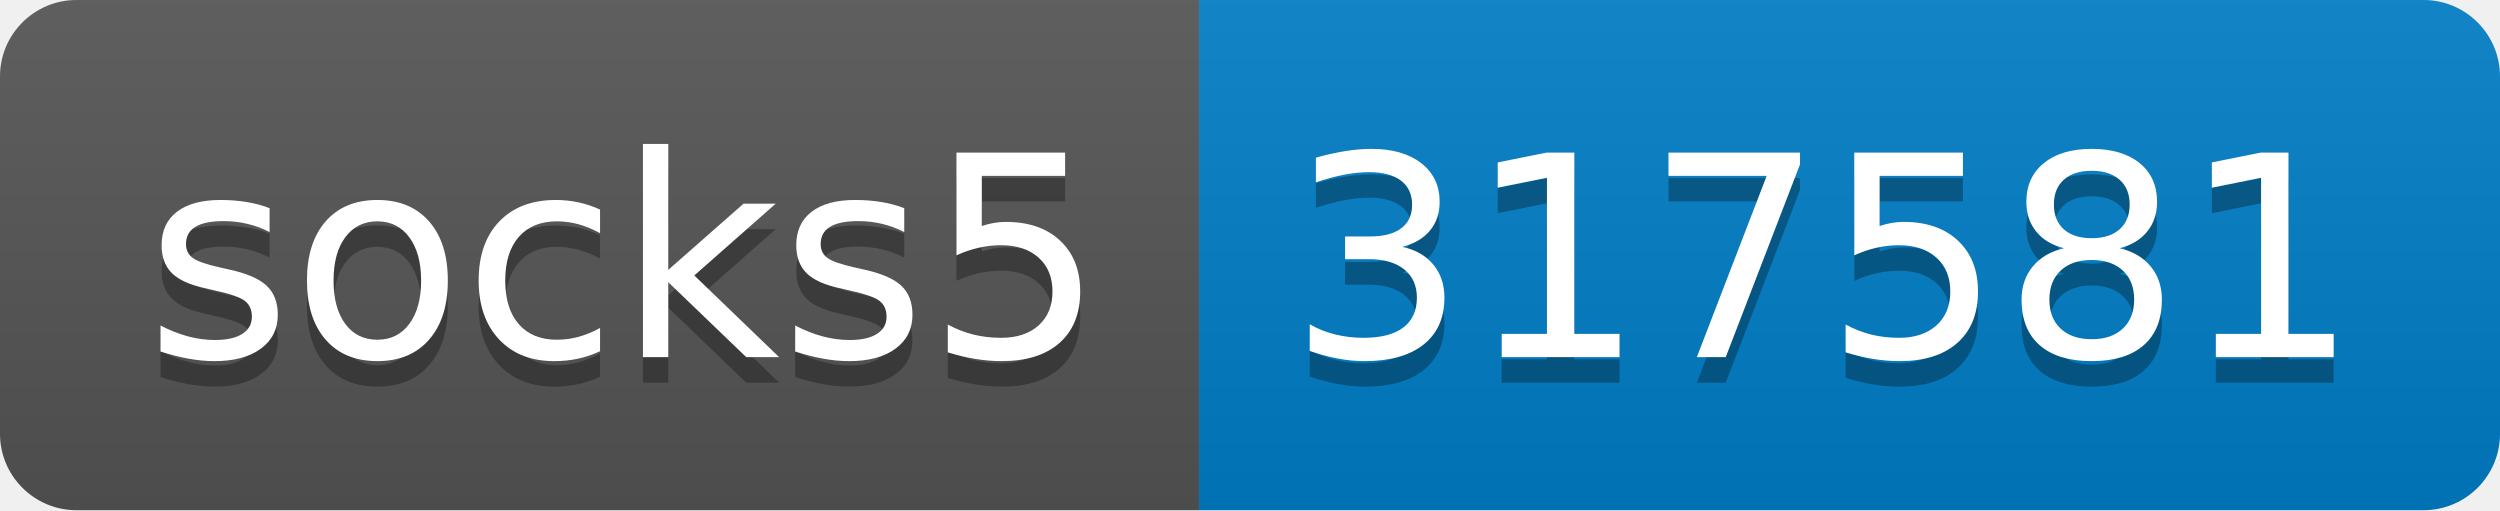
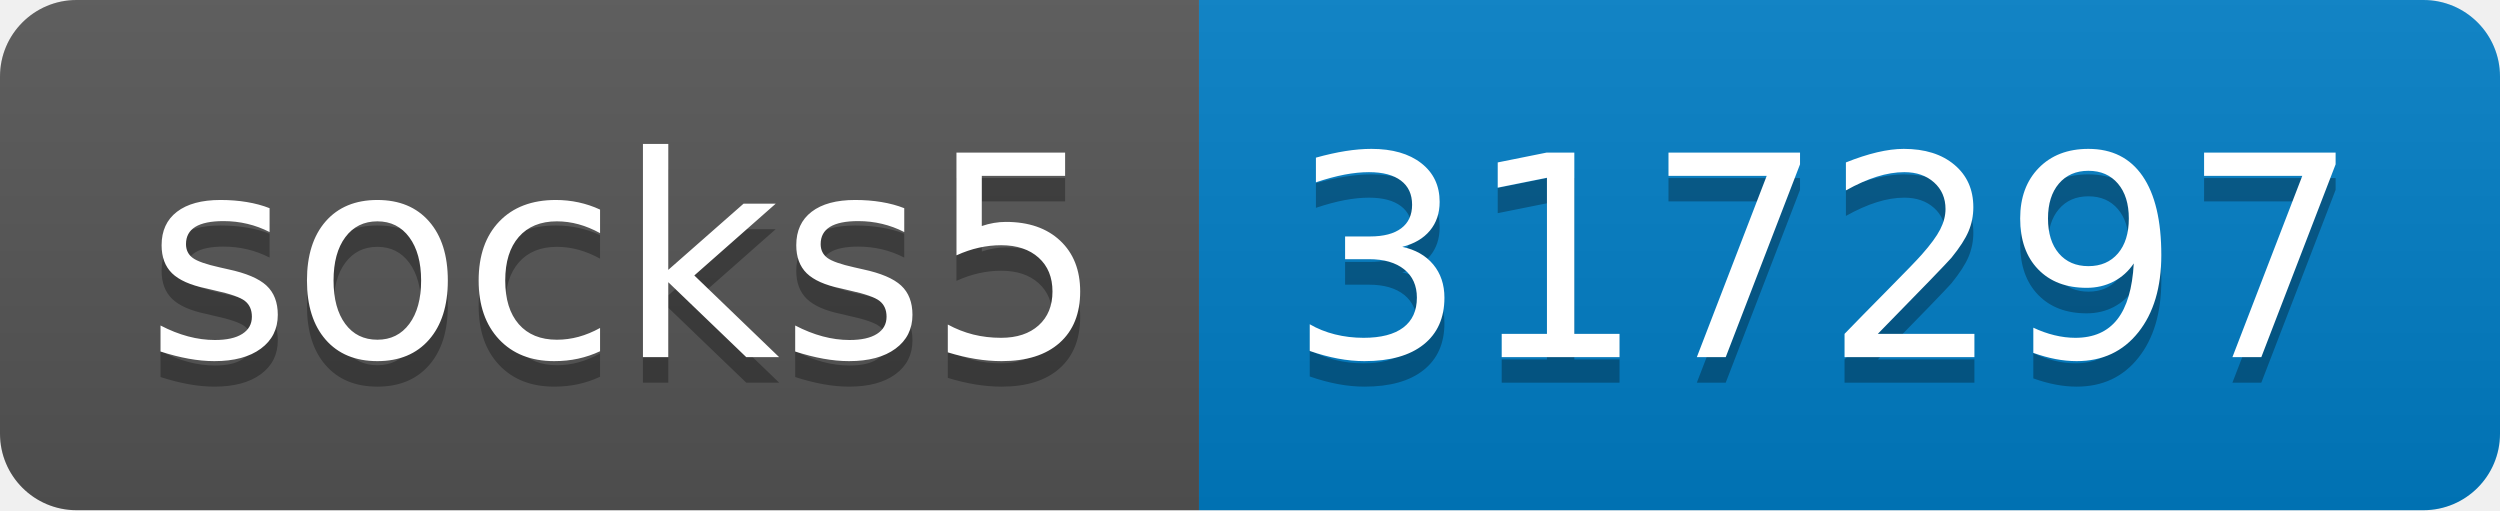
- <svg xmlns="http://www.w3.org/2000/svg" width="98" height="20" role="img" aria-label="socks5: 317581">
+ <svg xmlns="http://www.w3.org/2000/svg" width="98" height="20" role="img" aria-label="socks5: 317297">
  <linearGradient id="s" x2="0" y2="100%">
    <stop offset="0" stop-color="#bbb" stop-opacity=".1" />
    <stop offset="1" stop-opacity=".1" />
  </linearGradient>
  <clipPath id="r">
    <rect width="98" height="20" rx="3" fill="#fff" />
  </clipPath>
  <g clip-path="url(#r)">
    <rect width="47" height="20" fill="#555" />
    <rect x="47" width="51" height="20" fill="#007ec6" />
    <rect width="98" height="20" fill="url(#s)" />
  </g>
  <g fill="#fff" text-anchor="middle" font-family="Verdana,Geneva,DejaVu Sans,sans-serif" text-rendering="geometricPrecision" font-size="110">
    <text aria-hidden="true" x="245" y="150" fill="#010101" fill-opacity=".3" transform="scale(.1)" textLength="370">socks5</text>
    <text x="245" y="140" transform="scale(.1)" fill="#fff" textLength="370">socks5</text>
-     <text aria-hidden="true" x="715" y="150" fill="#010101" fill-opacity=".3" transform="scale(.1)" textLength="410">317581</text>
-     <text x="715" y="140" transform="scale(.1)" fill="#fff" textLength="410">317581</text>
+     <text aria-hidden="true" x="715" y="150" fill="#010101" fill-opacity=".3" transform="scale(.1)" textLength="410">317297</text>
+     <text x="715" y="140" transform="scale(.1)" fill="#fff" textLength="410">317297</text>
  </g>
</svg>
